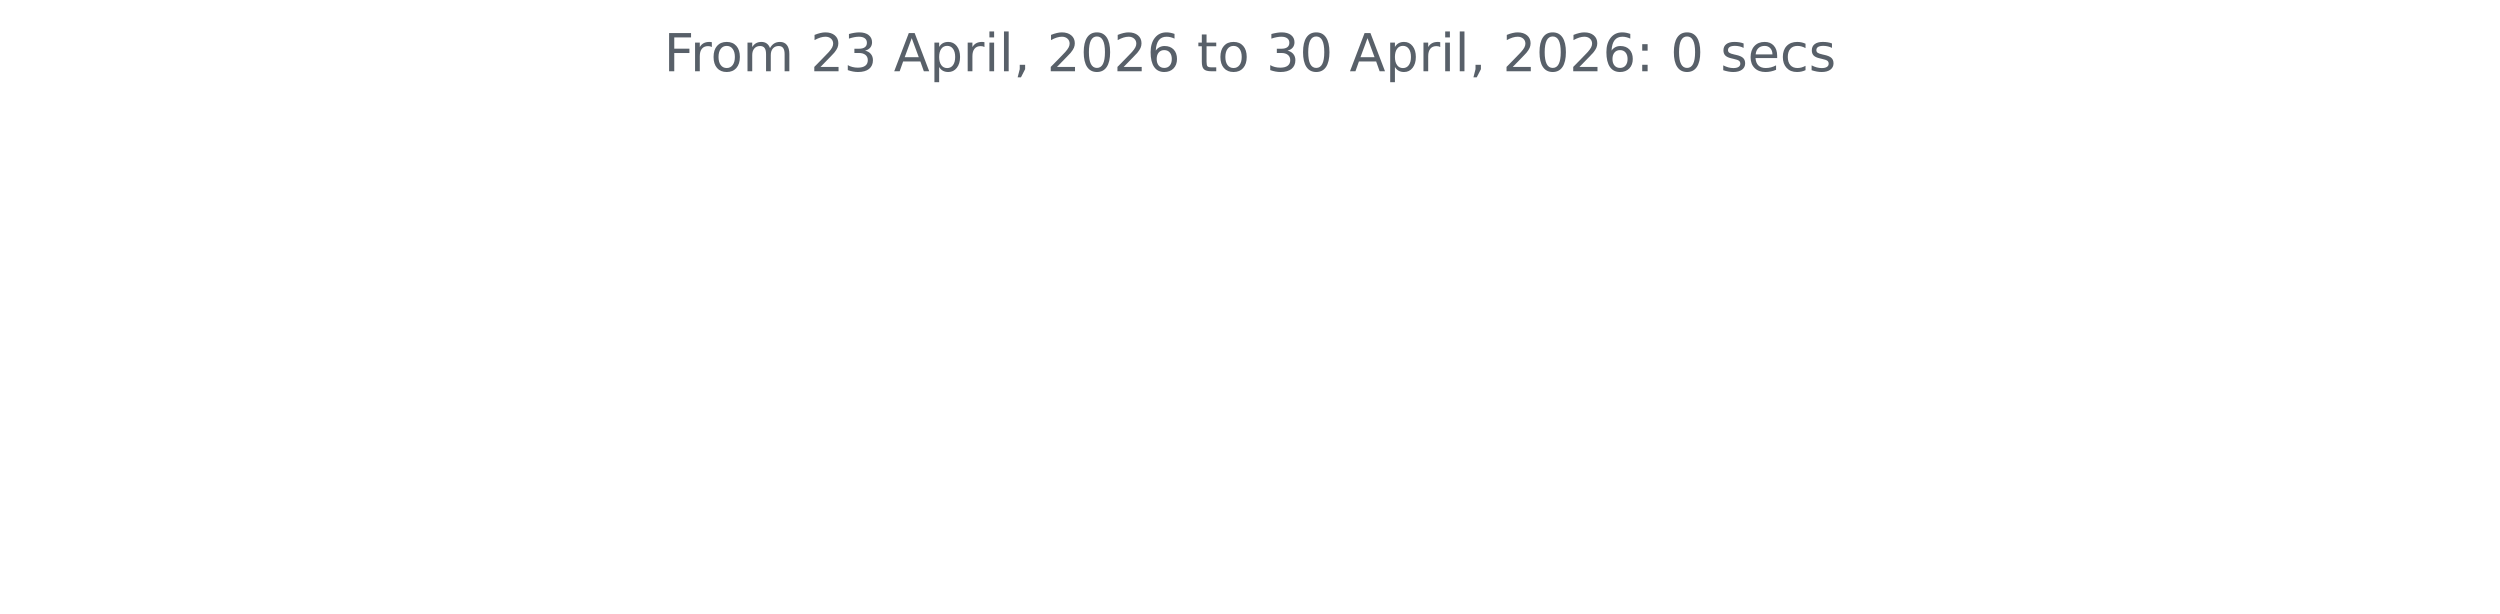
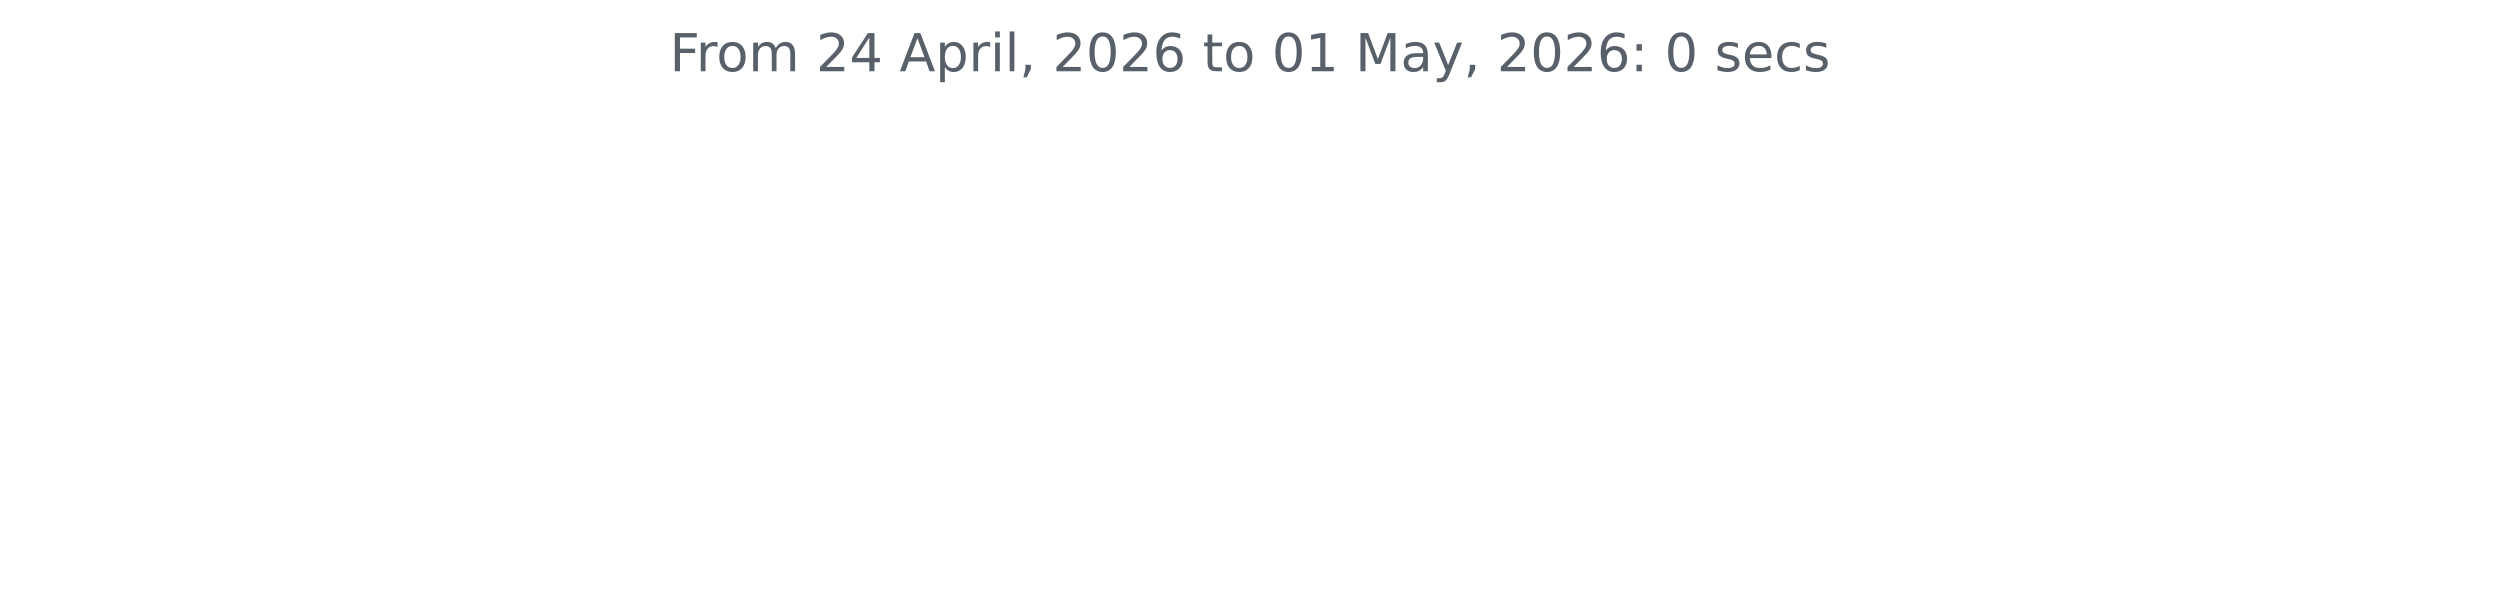
<svg xmlns="http://www.w3.org/2000/svg" xmlns:xlink="http://www.w3.org/1999/xlink" width="572.4pt" height="140.398pt" viewBox="0 0 572.4 140.398" version="1.1">
  <defs>
    <style type="text/css">*{stroke-linejoin: round; stroke-linecap: butt}</style>
  </defs>
  <g id="figure_1">
    <g id="patch_1">
      <path d="M 0 140.398  L 572.4 140.398  L 572.4 0  L 0 0  L 0 140.398  z " style="fill: none" />
    </g>
    <g id="axes_1">
      <g id="matplotlib.axis_1" />
      <g id="matplotlib.axis_2" />
      <g id="text_1">
-         <g style="fill: #586069" transform="translate(152.0194 16.31812) scale(0.12 -0.12)">
+         <g style="fill: #586069" transform="translate(153.3281 16.31812) scale(0.12 -0.12)">
          <defs>
            <path id="DejaVuSans-46" d="M 628 4666  L 3309 4666  L 3309 4134  L 1259 4134  L 1259 2759  L 3109 2759  L 3109 2228  L 1259 2228  L 1259 0  L 628 0  L 628 4666  z " transform="scale(0.015625)" />
            <path id="DejaVuSans-72" d="M 2631 2963  Q 2534 3019 2420 3045  Q 2306 3072 2169 3072  Q 1681 3072 1420 2755  Q 1159 2438 1159 1844  L 1159 0  L 581 0  L 581 3500  L 1159 3500  L 1159 2956  Q 1341 3275 1631 3429  Q 1922 3584 2338 3584  Q 2397 3584 2469 3576  Q 2541 3569 2628 3553  L 2631 2963  z " transform="scale(0.015625)" />
            <path id="DejaVuSans-6f" d="M 1959 3097  Q 1497 3097 1228 2736  Q 959 2375 959 1747  Q 959 1119 1226 758  Q 1494 397 1959 397  Q 2419 397 2687 759  Q 2956 1122 2956 1747  Q 2956 2369 2687 2733  Q 2419 3097 1959 3097  z M 1959 3584  Q 2709 3584 3137 3096  Q 3566 2609 3566 1747  Q 3566 888 3137 398  Q 2709 -91 1959 -91  Q 1206 -91 779 398  Q 353 888 353 1747  Q 353 2609 779 3096  Q 1206 3584 1959 3584  z " transform="scale(0.015625)" />
            <path id="DejaVuSans-6d" d="M 3328 2828  Q 3544 3216 3844 3400  Q 4144 3584 4550 3584  Q 5097 3584 5394 3201  Q 5691 2819 5691 2113  L 5691 0  L 5113 0  L 5113 2094  Q 5113 2597 4934 2840  Q 4756 3084 4391 3084  Q 3944 3084 3684 2787  Q 3425 2491 3425 1978  L 3425 0  L 2847 0  L 2847 2094  Q 2847 2600 2669 2842  Q 2491 3084 2119 3084  Q 1678 3084 1418 2786  Q 1159 2488 1159 1978  L 1159 0  L 581 0  L 581 3500  L 1159 3500  L 1159 2956  Q 1356 3278 1631 3431  Q 1906 3584 2284 3584  Q 2666 3584 2933 3390  Q 3200 3197 3328 2828  z " transform="scale(0.015625)" />
            <path id="DejaVuSans-20" transform="scale(0.015625)" />
            <path id="DejaVuSans-32" d="M 1228 531  L 3431 531  L 3431 0  L 469 0  L 469 531  Q 828 903 1448 1529  Q 2069 2156 2228 2338  Q 2531 2678 2651 2914  Q 2772 3150 2772 3378  Q 2772 3750 2511 3984  Q 2250 4219 1831 4219  Q 1534 4219 1204 4116  Q 875 4013 500 3803  L 500 4441  Q 881 4594 1212 4672  Q 1544 4750 1819 4750  Q 2544 4750 2975 4387  Q 3406 4025 3406 3419  Q 3406 3131 3298 2873  Q 3191 2616 2906 2266  Q 2828 2175 2409 1742  Q 1991 1309 1228 531  z " transform="scale(0.015625)" />
-             <path id="DejaVuSans-33" d="M 2597 2516  Q 3050 2419 3304 2112  Q 3559 1806 3559 1356  Q 3559 666 3084 287  Q 2609 -91 1734 -91  Q 1441 -91 1130 -33  Q 819 25 488 141  L 488 750  Q 750 597 1062 519  Q 1375 441 1716 441  Q 2309 441 2620 675  Q 2931 909 2931 1356  Q 2931 1769 2642 2001  Q 2353 2234 1838 2234  L 1294 2234  L 1294 2753  L 1863 2753  Q 2328 2753 2575 2939  Q 2822 3125 2822 3475  Q 2822 3834 2567 4026  Q 2313 4219 1838 4219  Q 1578 4219 1281 4162  Q 984 4106 628 3988  L 628 4550  Q 988 4650 1302 4700  Q 1616 4750 1894 4750  Q 2613 4750 3031 4423  Q 3450 4097 3450 3541  Q 3450 3153 3228 2886  Q 3006 2619 2597 2516  z " transform="scale(0.015625)" />
+             <path id="DejaVuSans-34" d="M 2419 4116  L 825 1625  L 2419 1625  L 2419 4116  z M 2253 4666  L 3047 4666  L 3047 1625  L 3713 1625  L 3713 1100  L 3047 1100  L 3047 0  L 2419 0  L 2419 1100  L 313 1100  L 313 1709  L 2253 4666  z " transform="scale(0.015625)" />
            <path id="DejaVuSans-41" d="M 2188 4044  L 1331 1722  L 3047 1722  L 2188 4044  z M 1831 4666  L 2547 4666  L 4325 0  L 3669 0  L 3244 1197  L 1141 1197  L 716 0  L 50 0  L 1831 4666  z " transform="scale(0.015625)" />
            <path id="DejaVuSans-70" d="M 1159 525  L 1159 -1331  L 581 -1331  L 581 3500  L 1159 3500  L 1159 2969  Q 1341 3281 1617 3432  Q 1894 3584 2278 3584  Q 2916 3584 3314 3078  Q 3713 2572 3713 1747  Q 3713 922 3314 415  Q 2916 -91 2278 -91  Q 1894 -91 1617 61  Q 1341 213 1159 525  z M 3116 1747  Q 3116 2381 2855 2742  Q 2594 3103 2138 3103  Q 1681 3103 1420 2742  Q 1159 2381 1159 1747  Q 1159 1113 1420 752  Q 1681 391 2138 391  Q 2594 391 2855 752  Q 3116 1113 3116 1747  z " transform="scale(0.015625)" />
            <path id="DejaVuSans-69" d="M 603 3500  L 1178 3500  L 1178 0  L 603 0  L 603 3500  z M 603 4863  L 1178 4863  L 1178 4134  L 603 4134  L 603 4863  z " transform="scale(0.015625)" />
            <path id="DejaVuSans-6c" d="M 603 4863  L 1178 4863  L 1178 0  L 603 0  L 603 4863  z " transform="scale(0.015625)" />
            <path id="DejaVuSans-2c" d="M 750 794  L 1409 794  L 1409 256  L 897 -744  L 494 -744  L 750 256  L 750 794  z " transform="scale(0.015625)" />
            <path id="DejaVuSans-30" d="M 2034 4250  Q 1547 4250 1301 3770  Q 1056 3291 1056 2328  Q 1056 1369 1301 889  Q 1547 409 2034 409  Q 2525 409 2770 889  Q 3016 1369 3016 2328  Q 3016 3291 2770 3770  Q 2525 4250 2034 4250  z M 2034 4750  Q 2819 4750 3233 4129  Q 3647 3509 3647 2328  Q 3647 1150 3233 529  Q 2819 -91 2034 -91  Q 1250 -91 836 529  Q 422 1150 422 2328  Q 422 3509 836 4129  Q 1250 4750 2034 4750  z " transform="scale(0.015625)" />
            <path id="DejaVuSans-36" d="M 2113 2584  Q 1688 2584 1439 2293  Q 1191 2003 1191 1497  Q 1191 994 1439 701  Q 1688 409 2113 409  Q 2538 409 2786 701  Q 3034 994 3034 1497  Q 3034 2003 2786 2293  Q 2538 2584 2113 2584  z M 3366 4563  L 3366 3988  Q 3128 4100 2886 4159  Q 2644 4219 2406 4219  Q 1781 4219 1451 3797  Q 1122 3375 1075 2522  Q 1259 2794 1537 2939  Q 1816 3084 2150 3084  Q 2853 3084 3261 2657  Q 3669 2231 3669 1497  Q 3669 778 3244 343  Q 2819 -91 2113 -91  Q 1303 -91 875 529  Q 447 1150 447 2328  Q 447 3434 972 4092  Q 1497 4750 2381 4750  Q 2619 4750 2861 4703  Q 3103 4656 3366 4563  z " transform="scale(0.015625)" />
            <path id="DejaVuSans-74" d="M 1172 4494  L 1172 3500  L 2356 3500  L 2356 3053  L 1172 3053  L 1172 1153  Q 1172 725 1289 603  Q 1406 481 1766 481  L 2356 481  L 2356 0  L 1766 0  Q 1100 0 847 248  Q 594 497 594 1153  L 594 3053  L 172 3053  L 172 3500  L 594 3500  L 594 4494  L 1172 4494  z " transform="scale(0.015625)" />
+             <path id="DejaVuSans-31" d="M 794 531  L 1825 531  L 1825 4091  L 703 3866  L 703 4441  L 1819 4666  L 2450 4666  L 2450 531  L 3481 531  L 3481 0  L 794 0  L 794 531  z " transform="scale(0.015625)" />
+             <path id="DejaVuSans-4d" d="M 628 4666  L 1569 4666  L 2759 1491  L 3956 4666  L 4897 4666  L 4897 0  L 4281 0  L 4281 4097  L 3078 897  L 2444 897  L 1241 4097  L 1241 0  L 628 0  L 628 4666  z " transform="scale(0.015625)" />
+             <path id="DejaVuSans-61" d="M 2194 1759  Q 1497 1759 1228 1600  Q 959 1441 959 1056  Q 959 750 1161 570  Q 1363 391 1709 391  Q 2188 391 2477 730  Q 2766 1069 2766 1631  L 2766 1759  L 2194 1759  z M 3341 1997  L 3341 0  L 2766 0  L 2766 531  Q 2569 213 2275 61  Q 1981 -91 1556 -91  Q 1019 -91 701 211  Q 384 513 384 1019  Q 384 1609 779 1909  Q 1175 2209 1959 2209  L 2766 2209  L 2766 2266  Q 2766 2663 2505 2880  Q 2244 3097 1772 3097  Q 1472 3097 1187 3025  Q 903 2953 641 2809  L 641 3341  Q 956 3463 1253 3523  Q 1550 3584 1831 3584  Q 2591 3584 2966 3190  Q 3341 2797 3341 1997  z " transform="scale(0.015625)" />
+             <path id="DejaVuSans-79" d="M 2059 -325  Q 1816 -950 1584 -1140  Q 1353 -1331 966 -1331  L 506 -1331  L 506 -850  L 844 -850  Q 1081 -850 1212 -737  Q 1344 -625 1503 -206  L 1606 56  L 191 3500  L 800 3500  L 1894 763  L 2988 3500  L 3597 3500  L 2059 -325  z " transform="scale(0.015625)" />
            <path id="DejaVuSans-3a" d="M 750 794  L 1409 794  L 1409 0  L 750 0  L 750 794  z M 750 3309  L 1409 3309  L 1409 2516  L 750 2516  L 750 3309  z " transform="scale(0.015625)" />
            <path id="DejaVuSans-73" d="M 2834 3397  L 2834 2853  Q 2591 2978 2328 3040  Q 2066 3103 1784 3103  Q 1356 3103 1142 2972  Q 928 2841 928 2578  Q 928 2378 1081 2264  Q 1234 2150 1697 2047  L 1894 2003  Q 2506 1872 2764 1633  Q 3022 1394 3022 966  Q 3022 478 2636 193  Q 2250 -91 1575 -91  Q 1294 -91 989 -36  Q 684 19 347 128  L 347 722  Q 666 556 975 473  Q 1284 391 1588 391  Q 1994 391 2212 530  Q 2431 669 2431 922  Q 2431 1156 2273 1281  Q 2116 1406 1581 1522  L 1381 1569  Q 847 1681 609 1914  Q 372 2147 372 2553  Q 372 3047 722 3315  Q 1072 3584 1716 3584  Q 2034 3584 2315 3537  Q 2597 3491 2834 3397  z " transform="scale(0.015625)" />
            <path id="DejaVuSans-65" d="M 3597 1894  L 3597 1613  L 953 1613  Q 991 1019 1311 708  Q 1631 397 2203 397  Q 2534 397 2845 478  Q 3156 559 3463 722  L 3463 178  Q 3153 47 2828 -22  Q 2503 -91 2169 -91  Q 1331 -91 842 396  Q 353 884 353 1716  Q 353 2575 817 3079  Q 1281 3584 2069 3584  Q 2775 3584 3186 3129  Q 3597 2675 3597 1894  z M 3022 2063  Q 3016 2534 2758 2815  Q 2500 3097 2075 3097  Q 1594 3097 1305 2825  Q 1016 2553 972 2059  L 3022 2063  z " transform="scale(0.015625)" />
            <path id="DejaVuSans-63" d="M 3122 3366  L 3122 2828  Q 2878 2963 2633 3030  Q 2388 3097 2138 3097  Q 1578 3097 1268 2742  Q 959 2388 959 1747  Q 959 1106 1268 751  Q 1578 397 2138 397  Q 2388 397 2633 464  Q 2878 531 3122 666  L 3122 134  Q 2881 22 2623 -34  Q 2366 -91 2075 -91  Q 1284 -91 818 406  Q 353 903 353 1747  Q 353 2603 823 3093  Q 1294 3584 2113 3584  Q 2378 3584 2631 3529  Q 2884 3475 3122 3366  z " transform="scale(0.015625)" />
          </defs>
          <use xlink:href="#DejaVuSans-46" />
          <use xlink:href="#DejaVuSans-72" x="50.27" />
          <use xlink:href="#DejaVuSans-6f" x="89.133" />
          <use xlink:href="#DejaVuSans-6d" x="150.314" />
          <use xlink:href="#DejaVuSans-20" x="247.727" />
          <use xlink:href="#DejaVuSans-32" x="279.514" />
-           <use xlink:href="#DejaVuSans-33" x="343.137" />
+           <use xlink:href="#DejaVuSans-34" x="343.137" />
          <use xlink:href="#DejaVuSans-20" x="406.76" />
          <use xlink:href="#DejaVuSans-41" x="438.547" />
          <use xlink:href="#DejaVuSans-70" x="506.955" />
          <use xlink:href="#DejaVuSans-72" x="570.432" />
          <use xlink:href="#DejaVuSans-69" x="611.545" />
          <use xlink:href="#DejaVuSans-6c" x="639.328" />
          <use xlink:href="#DejaVuSans-2c" x="667.111" />
          <use xlink:href="#DejaVuSans-20" x="698.898" />
          <use xlink:href="#DejaVuSans-32" x="730.686" />
          <use xlink:href="#DejaVuSans-30" x="794.309" />
          <use xlink:href="#DejaVuSans-32" x="857.932" />
          <use xlink:href="#DejaVuSans-36" x="921.555" />
          <use xlink:href="#DejaVuSans-20" x="985.178" />
          <use xlink:href="#DejaVuSans-74" x="1016.965" />
          <use xlink:href="#DejaVuSans-6f" x="1056.174" />
          <use xlink:href="#DejaVuSans-20" x="1117.355" />
-           <use xlink:href="#DejaVuSans-33" x="1149.143" />
-           <use xlink:href="#DejaVuSans-30" x="1212.766" />
+           <use xlink:href="#DejaVuSans-30" x="1149.143" />
+           <use xlink:href="#DejaVuSans-31" x="1212.766" />
          <use xlink:href="#DejaVuSans-20" x="1276.389" />
-           <use xlink:href="#DejaVuSans-41" x="1308.176" />
-           <use xlink:href="#DejaVuSans-70" x="1376.584" />
-           <use xlink:href="#DejaVuSans-72" x="1440.061" />
-           <use xlink:href="#DejaVuSans-69" x="1481.174" />
-           <use xlink:href="#DejaVuSans-6c" x="1508.957" />
-           <use xlink:href="#DejaVuSans-2c" x="1536.74" />
-           <use xlink:href="#DejaVuSans-20" x="1568.527" />
-           <use xlink:href="#DejaVuSans-32" x="1600.314" />
-           <use xlink:href="#DejaVuSans-30" x="1663.938" />
-           <use xlink:href="#DejaVuSans-32" x="1727.561" />
-           <use xlink:href="#DejaVuSans-36" x="1791.184" />
-           <use xlink:href="#DejaVuSans-3a" x="1854.807" />
-           <use xlink:href="#DejaVuSans-20" x="1888.498" />
-           <use xlink:href="#DejaVuSans-30" x="1920.285" />
-           <use xlink:href="#DejaVuSans-20" x="1983.908" />
-           <use xlink:href="#DejaVuSans-73" x="2015.695" />
-           <use xlink:href="#DejaVuSans-65" x="2067.795" />
-           <use xlink:href="#DejaVuSans-63" x="2129.318" />
-           <use xlink:href="#DejaVuSans-73" x="2184.299" />
+           <use xlink:href="#DejaVuSans-4d" x="1308.176" />
+           <use xlink:href="#DejaVuSans-61" x="1394.455" />
+           <use xlink:href="#DejaVuSans-79" x="1455.734" />
+           <use xlink:href="#DejaVuSans-2c" x="1514.914" />
+           <use xlink:href="#DejaVuSans-20" x="1546.701" />
+           <use xlink:href="#DejaVuSans-32" x="1578.488" />
+           <use xlink:href="#DejaVuSans-30" x="1642.111" />
+           <use xlink:href="#DejaVuSans-32" x="1705.734" />
+           <use xlink:href="#DejaVuSans-36" x="1769.357" />
+           <use xlink:href="#DejaVuSans-3a" x="1832.98" />
+           <use xlink:href="#DejaVuSans-20" x="1866.672" />
+           <use xlink:href="#DejaVuSans-30" x="1898.459" />
+           <use xlink:href="#DejaVuSans-20" x="1962.082" />
+           <use xlink:href="#DejaVuSans-73" x="1993.869" />
+           <use xlink:href="#DejaVuSans-65" x="2045.969" />
+           <use xlink:href="#DejaVuSans-63" x="2107.492" />
+           <use xlink:href="#DejaVuSans-73" x="2162.473" />
        </g>
      </g>
    </g>
  </g>
</svg>
